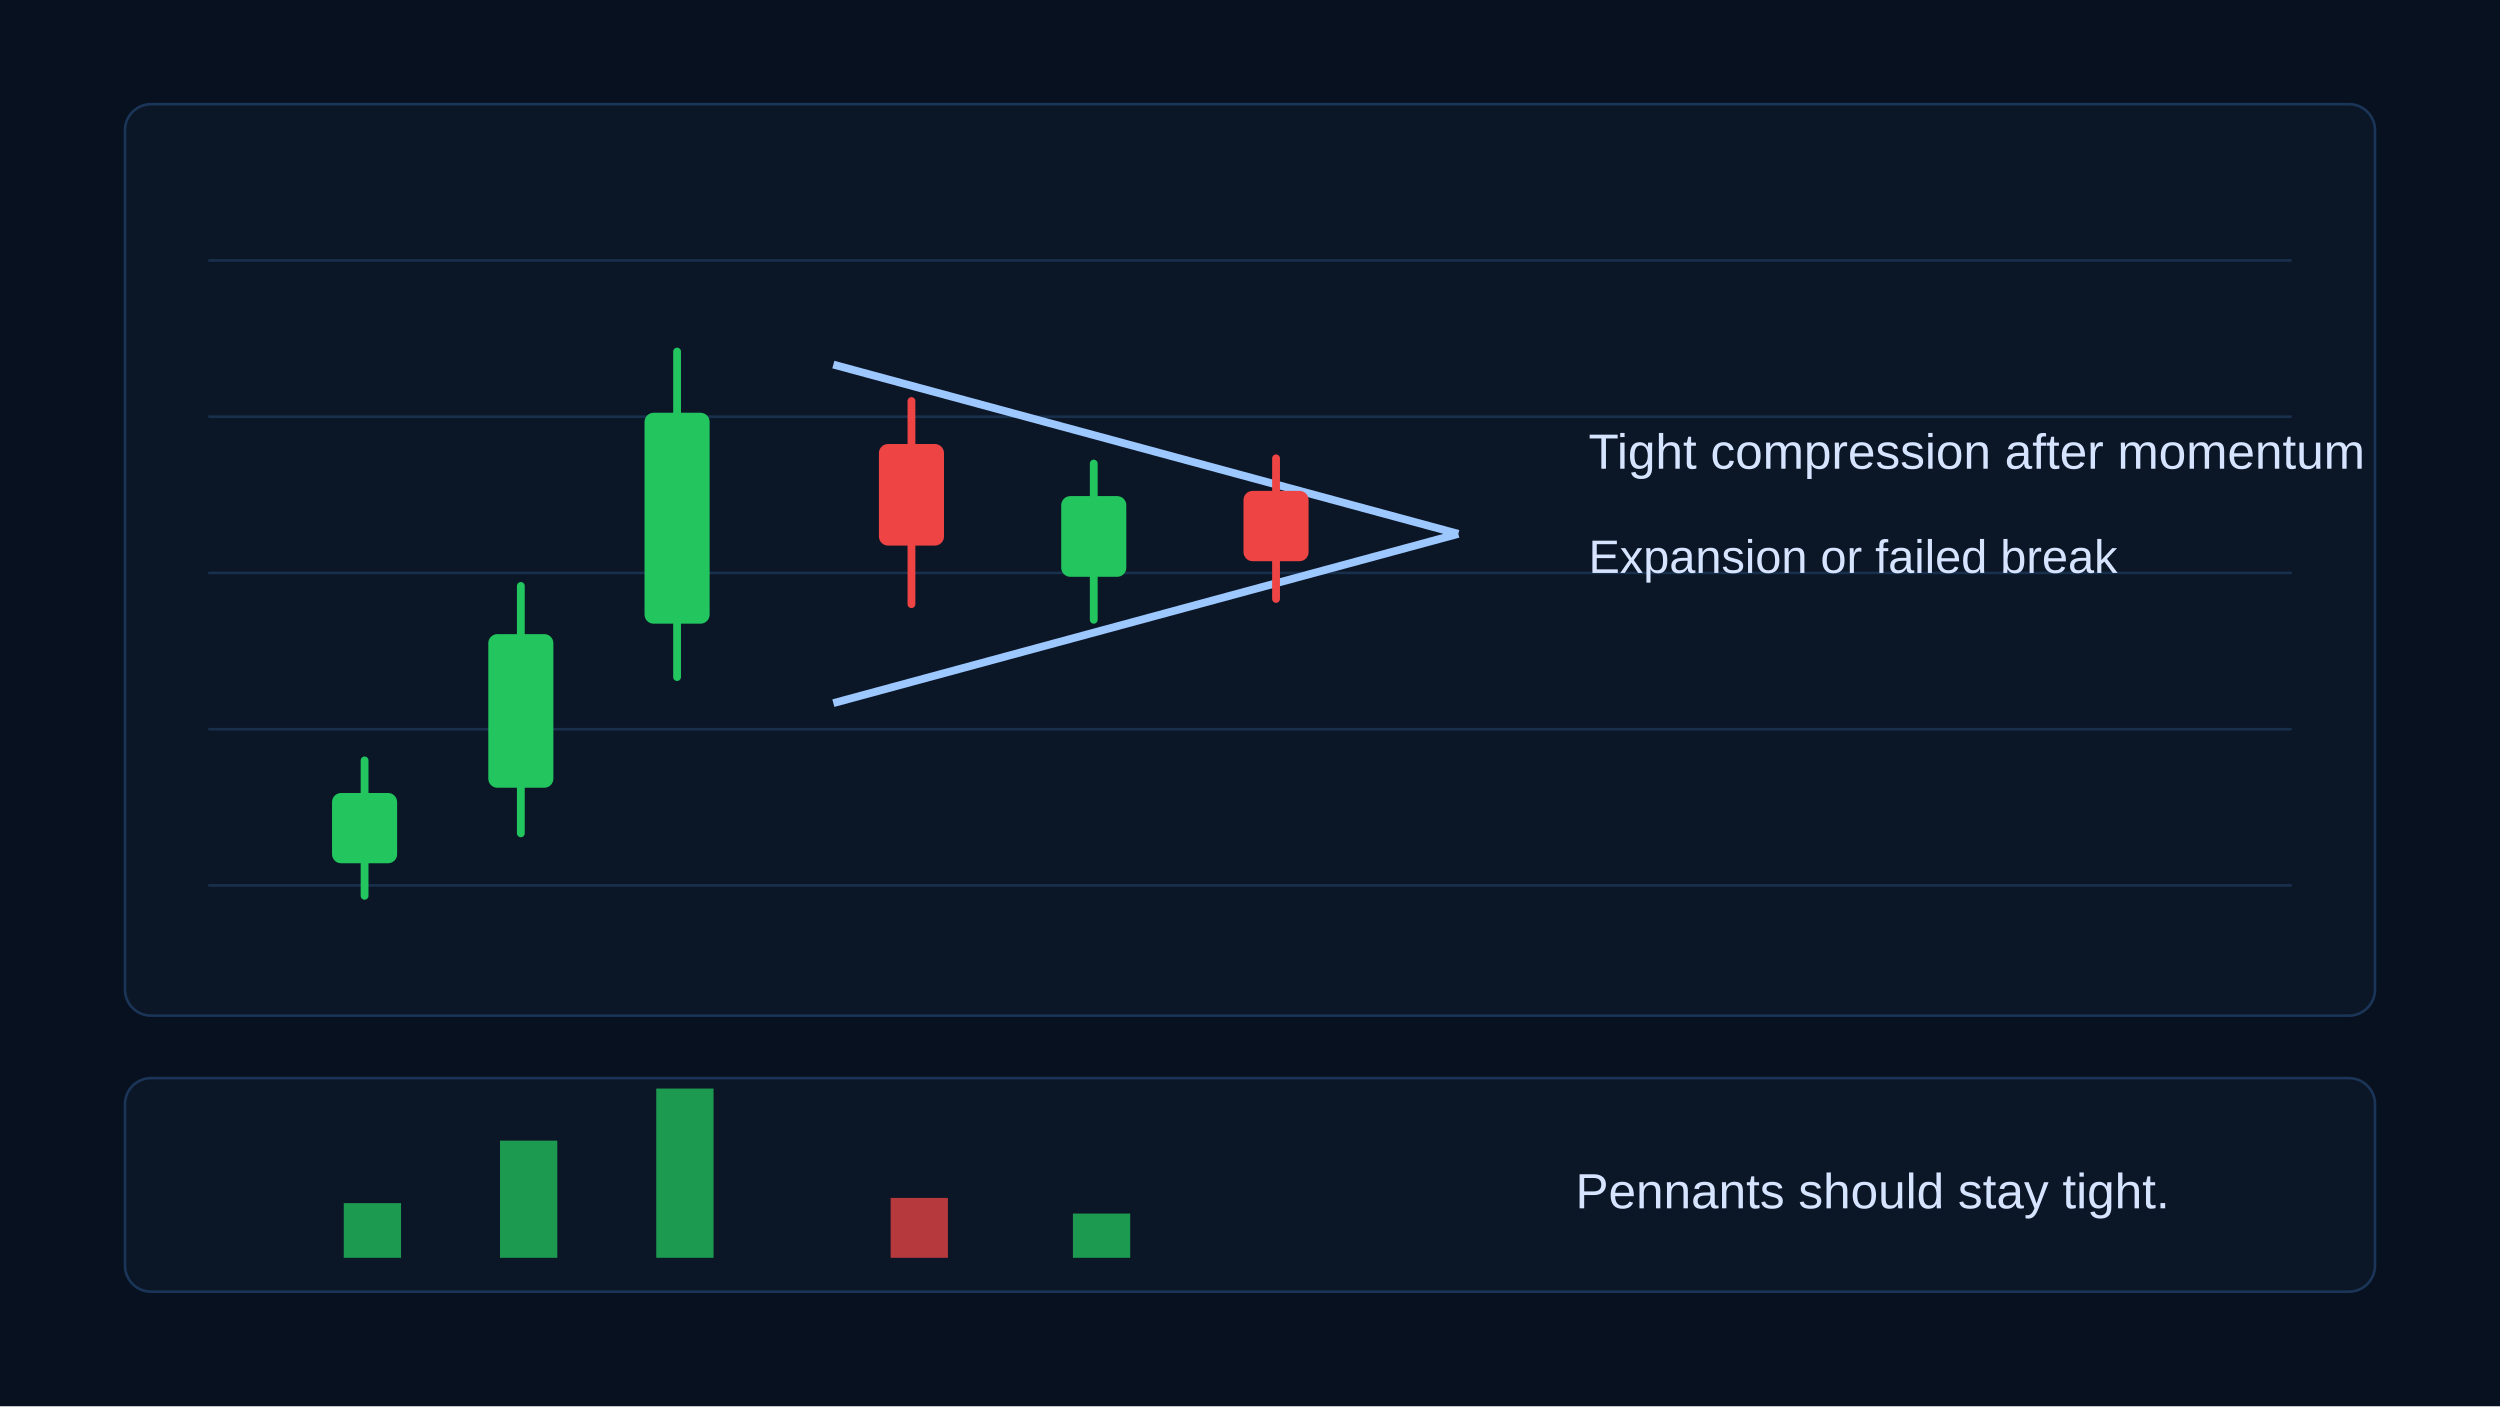
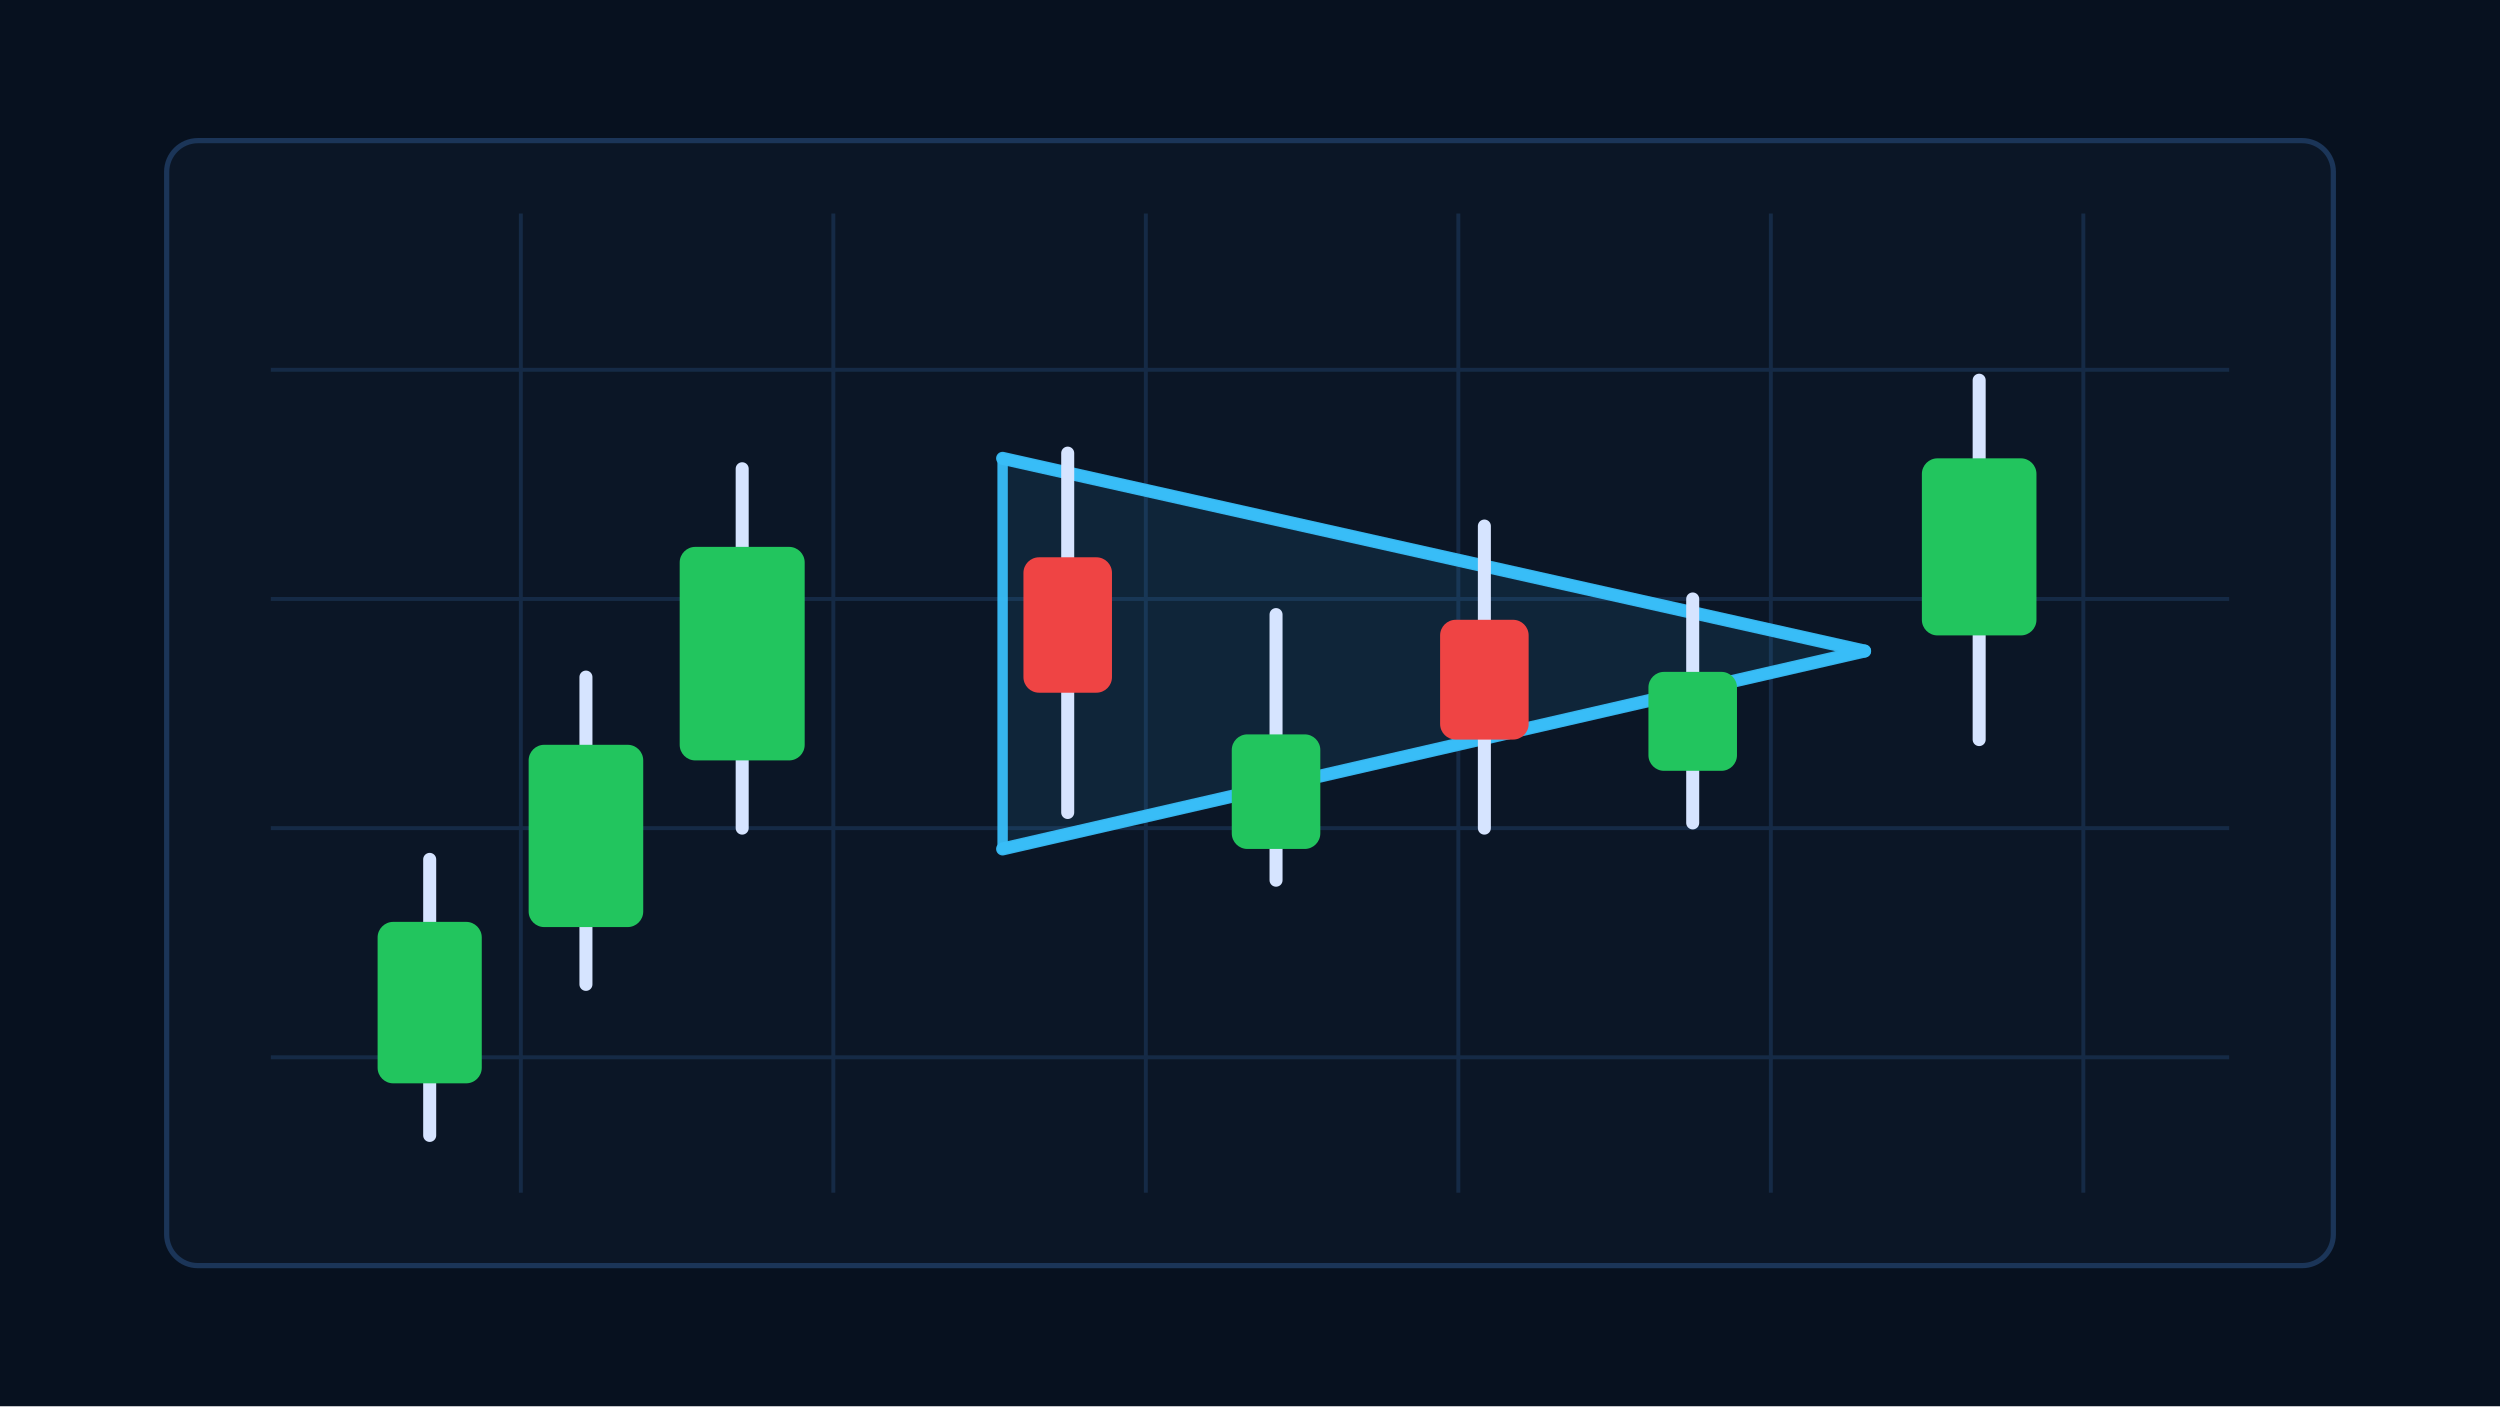
- <svg xmlns="http://www.w3.org/2000/svg" width="960" height="540" viewBox="0 0 960 540" role="img" aria-labelledby="title desc">
+ <svg xmlns="http://www.w3.org/2000/svg" width="960" height="540" viewBox="0 0 960 540" aria-hidden="true">
  <rect width="960" height="540" fill="#07111f" />
-   <rect x="48" y="40" width="864" height="350" rx="10" fill="#0b1626" stroke="#1b3558" />
-   <g stroke="#19304d">
-     <path d="M80 100H880M80 160H880M80 220H880M80 280H880M80 340H880" />
+   <rect x="64" y="54" width="832" height="432" rx="12" fill="#0b1626" stroke="#1b3558" stroke-width="2" />
+   <g stroke="#18304d" stroke-width="1.5" opacity=".8">
+     <path d="M104 142H856M104 230H856M104 318H856M104 406H856" />
+     <path d="M200 82V458M320 82V458M440 82V458M560 82V458M680 82V458M800 82V458" />
  </g>
-   <path d="M320 140L560 205M320 270L560 205" stroke="#9cc7ff" stroke-width="3" />
-   <g stroke-width="3" stroke-linecap="round">
-     <g stroke="#22c55e" fill="#22c55e">
-       <line x1="140" y1="292" x2="140" y2="344" />
-       <rect x="129" y="306" width="22" height="24" rx="2" />
-     </g>
-     <g stroke="#22c55e" fill="#22c55e">
-       <line x1="200" y1="225" x2="200" y2="320" />
-       <rect x="189" y="245" width="22" height="56" rx="2" />
-     </g>
-     <g stroke="#22c55e" fill="#22c55e">
-       <line x1="260" y1="135" x2="260" y2="260" />
-       <rect x="249" y="160" width="22" height="78" rx="2" />
-     </g>
-     <g stroke="#ef4444" fill="#ef4444">
-       <line x1="350" y1="154" x2="350" y2="232" />
-       <rect x="339" y="172" width="22" height="36" rx="2" />
-     </g>
-     <g stroke="#22c55e" fill="#22c55e">
-       <line x1="420" y1="178" x2="420" y2="238" />
-       <rect x="409" y="192" width="22" height="28" rx="2" />
-     </g>
-     <g stroke="#ef4444" fill="#ef4444">
-       <line x1="490" y1="176" x2="490" y2="230" />
-       <rect x="479" y="190" width="22" height="24" rx="2" />
-     </g>
+   <g opacity="1">
+     <line x1="165" y1="330" x2="165" y2="436" stroke="#d6e4ff" stroke-width="5" stroke-linecap="round" />
+     <rect x="145" y="354" width="40" height="62" rx="6" fill="#22c55e" />
  </g>
-   <text x="610" y="180" fill="#d6e4ff" font-family="Arial" font-size="19">Tight compression after momentum</text>
-   <text x="610" y="220" fill="#d6e4ff" font-family="Arial" font-size="18">Expansion or failed break</text>
-   <rect x="48" y="414" width="864" height="82" rx="10" fill="#0b1626" stroke="#1b3558" />
-   <g>
-     <rect x="132" y="462" width="22" height="21" fill="#22c55e" opacity=".75" />
-     <rect x="192" y="438" width="22" height="45" fill="#22c55e" opacity=".75" />
-     <rect x="252" y="418" width="22" height="65" fill="#22c55e" opacity=".75" />
-     <rect x="342" y="460" width="22" height="23" fill="#ef4444" opacity=".75" />
-     <rect x="412" y="466" width="22" height="17" fill="#22c55e" opacity=".75" />
+   <g opacity="1">
+     <line x1="225" y1="260" x2="225" y2="378" stroke="#d6e4ff" stroke-width="5" stroke-linecap="round" />
+     <rect x="203" y="286" width="44" height="70" rx="6" fill="#22c55e" />
  </g>
-   <text x="605" y="464" fill="#d6e4ff" font-family="Arial" font-size="19">Pennants should stay tight.</text>
+   <g opacity="1">
+     <line x1="285" y1="180" x2="285" y2="318" stroke="#d6e4ff" stroke-width="5" stroke-linecap="round" />
+     <rect x="261" y="210" width="48" height="82" rx="6" fill="#22c55e" />
+   </g>
+   <polygon points="385,176 716,250 385,326" fill="#38bdf8" fill-opacity="0.1" stroke="#38bdf8" stroke-width="4" stroke-linejoin="round" opacity=".95" />
+   <path d="M385 176L716 250" fill="none" stroke="#38bdf8" stroke-width="5" stroke-linecap="round" opacity="0.95" />
+   <path d="M385 326L716 250" fill="none" stroke="#38bdf8" stroke-width="5" stroke-linecap="round" opacity="0.95" />
+   <g opacity="1">
+     <line x1="410" y1="174" x2="410" y2="312" stroke="#d6e4ff" stroke-width="5" stroke-linecap="round" />
+     <rect x="393" y="214" width="34" height="52" rx="6" fill="#ef4444" />
+   </g>
+   <g opacity="1">
+     <line x1="490" y1="236" x2="490" y2="338" stroke="#d6e4ff" stroke-width="5" stroke-linecap="round" />
+     <rect x="473" y="282" width="34" height="44" rx="6" fill="#22c55e" />
+   </g>
+   <g opacity="1">
+     <line x1="570" y1="202" x2="570" y2="318" stroke="#d6e4ff" stroke-width="5" stroke-linecap="round" />
+     <rect x="553" y="238" width="34" height="46" rx="6" fill="#ef4444" />
+   </g>
+   <g opacity="1">
+     <line x1="650" y1="230" x2="650" y2="316" stroke="#d6e4ff" stroke-width="5" stroke-linecap="round" />
+     <rect x="633" y="258" width="34" height="38" rx="6" fill="#22c55e" />
+   </g>
+   <g opacity="1">
+     <line x1="760" y1="146" x2="760" y2="284" stroke="#d6e4ff" stroke-width="5" stroke-linecap="round" />
+     <rect x="738" y="176" width="44" height="68" rx="6" fill="#22c55e" />
+   </g>
</svg>
